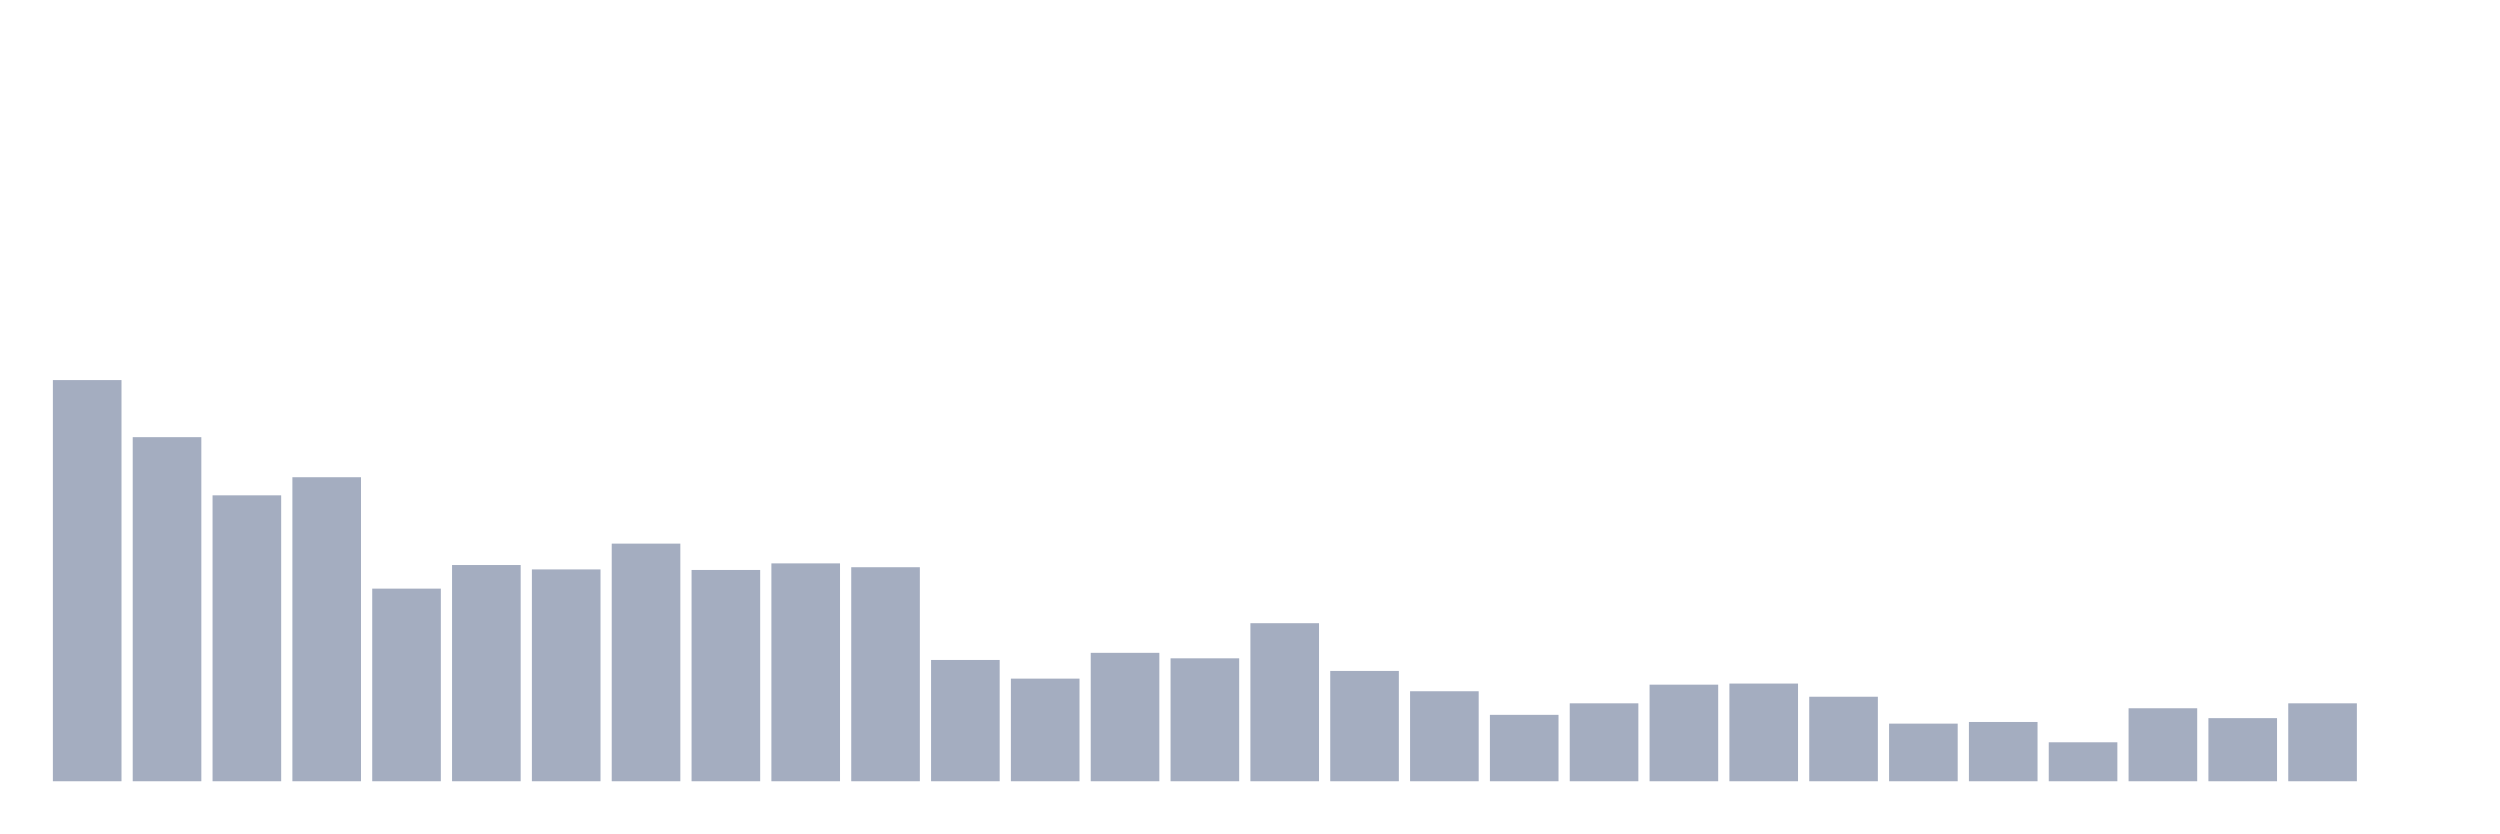
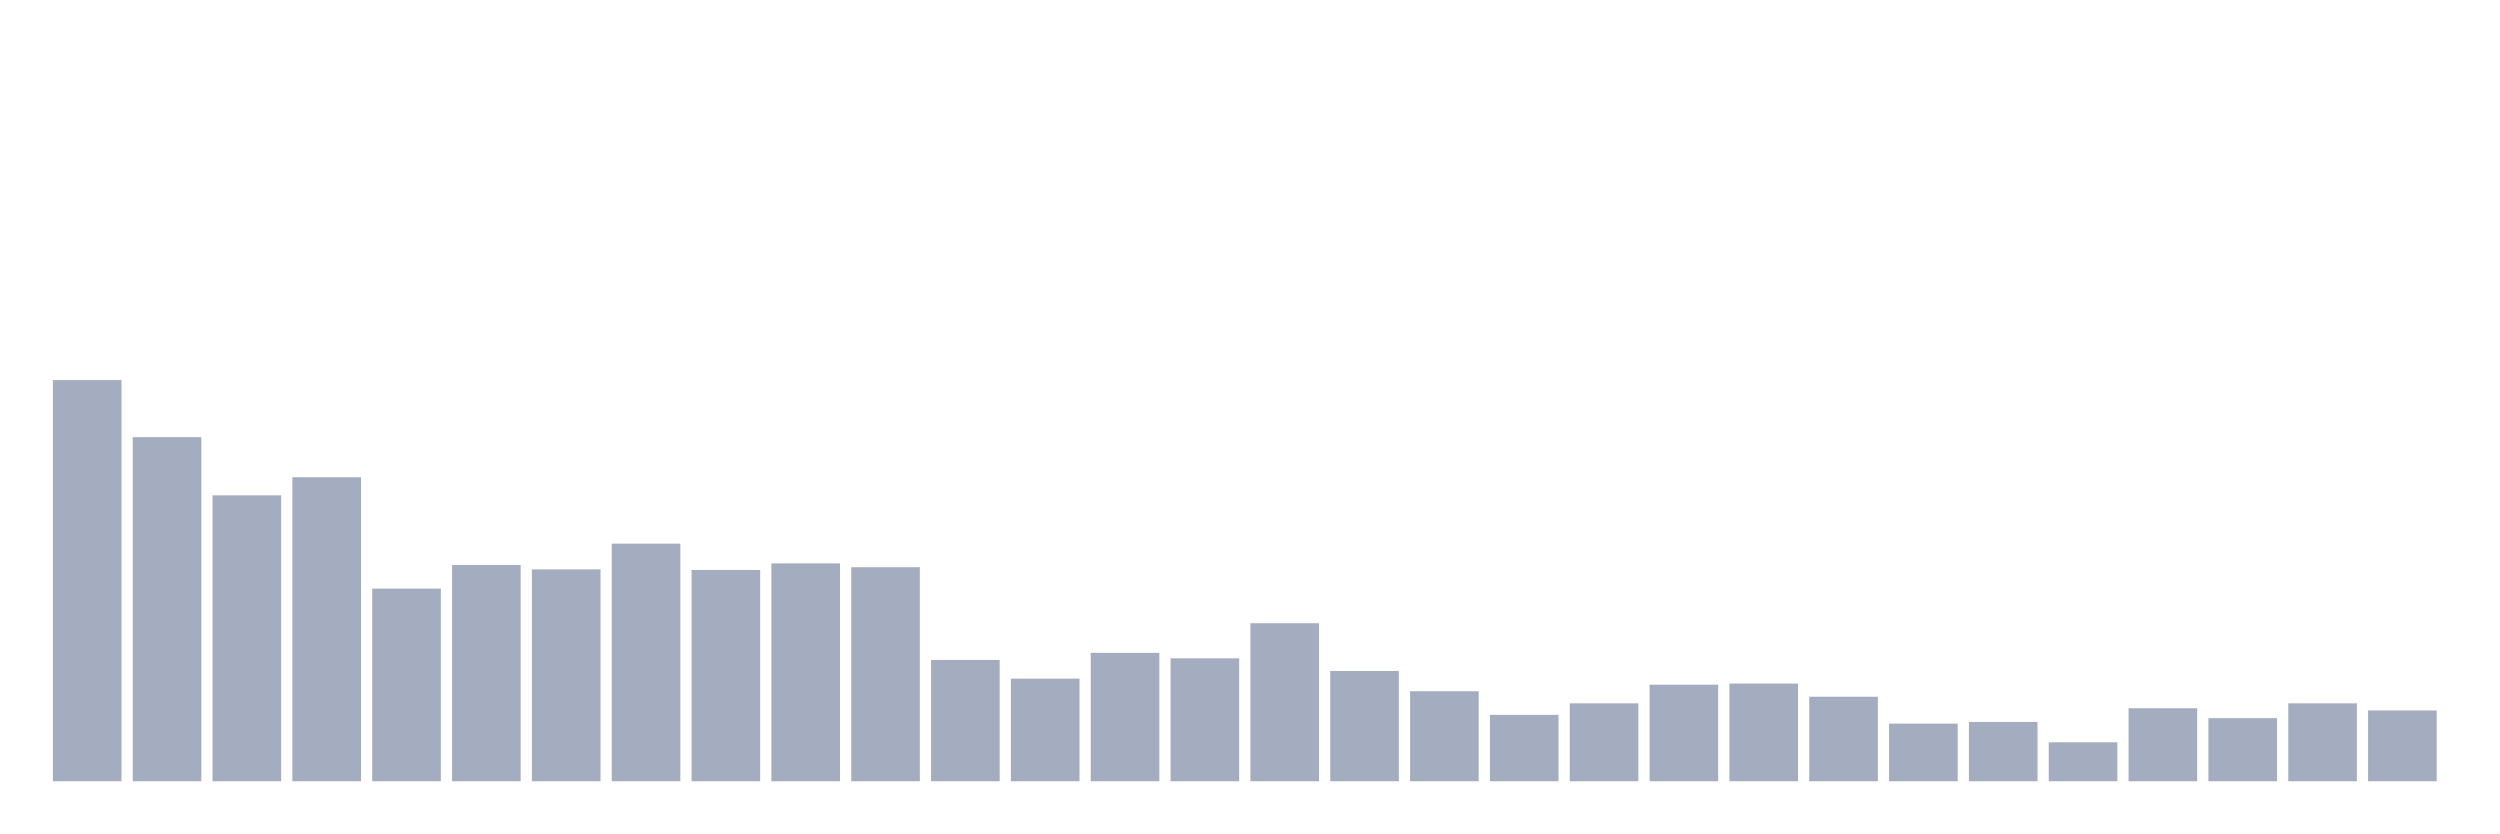
<svg xmlns="http://www.w3.org/2000/svg" viewBox="0 0 480 160">
  <g transform="translate(10,10)">
    <rect class="bar" x="0.153" width="13.175" y="62.976" height="77.024" fill="rgb(164,173,192)" />
    <rect class="bar" x="15.482" width="13.175" y="73.934" height="66.066" fill="rgb(164,173,192)" />
    <rect class="bar" x="30.81" width="13.175" y="85.103" height="54.897" fill="rgb(164,173,192)" />
    <rect class="bar" x="46.138" width="13.175" y="81.626" height="58.374" fill="rgb(164,173,192)" />
    <rect class="bar" x="61.466" width="13.175" y="103.016" height="36.984" fill="rgb(164,173,192)" />
    <rect class="bar" x="76.794" width="13.175" y="98.485" height="41.515" fill="rgb(164,173,192)" />
    <rect class="bar" x="92.123" width="13.175" y="99.328" height="40.672" fill="rgb(164,173,192)" />
    <rect class="bar" x="107.451" width="13.175" y="94.375" height="45.625" fill="rgb(164,173,192)" />
    <rect class="bar" x="122.779" width="13.175" y="99.433" height="40.567" fill="rgb(164,173,192)" />
    <rect class="bar" x="138.107" width="13.175" y="98.169" height="41.831" fill="rgb(164,173,192)" />
    <rect class="bar" x="153.436" width="13.175" y="98.906" height="41.094" fill="rgb(164,173,192)" />
    <rect class="bar" x="168.764" width="13.175" y="116.714" height="23.286" fill="rgb(164,173,192)" />
    <rect class="bar" x="184.092" width="13.175" y="120.296" height="19.704" fill="rgb(164,173,192)" />
    <rect class="bar" x="199.42" width="13.175" y="115.344" height="24.656" fill="rgb(164,173,192)" />
    <rect class="bar" x="214.748" width="13.175" y="116.397" height="23.603" fill="rgb(164,173,192)" />
    <rect class="bar" x="230.077" width="13.175" y="109.654" height="30.346" fill="rgb(164,173,192)" />
    <rect class="bar" x="245.405" width="13.175" y="118.821" height="21.179" fill="rgb(164,173,192)" />
    <rect class="bar" x="260.733" width="13.175" y="122.72" height="17.28" fill="rgb(164,173,192)" />
    <rect class="bar" x="276.061" width="13.175" y="127.25" height="12.75" fill="rgb(164,173,192)" />
    <rect class="bar" x="291.39" width="13.175" y="125.038" height="14.962" fill="rgb(164,173,192)" />
    <rect class="bar" x="306.718" width="13.175" y="121.455" height="18.545" fill="rgb(164,173,192)" />
    <rect class="bar" x="322.046" width="13.175" y="121.244" height="18.756" fill="rgb(164,173,192)" />
    <rect class="bar" x="337.374" width="13.175" y="123.773" height="16.227" fill="rgb(164,173,192)" />
    <rect class="bar" x="352.702" width="13.175" y="128.936" height="11.064" fill="rgb(164,173,192)" />
    <rect class="bar" x="368.031" width="13.175" y="128.62" height="11.38" fill="rgb(164,173,192)" />
    <rect class="bar" x="383.359" width="13.175" y="132.519" height="7.481" fill="rgb(164,173,192)" />
    <rect class="bar" x="398.687" width="13.175" y="125.986" height="14.014" fill="rgb(164,173,192)" />
    <rect class="bar" x="414.015" width="13.175" y="127.883" height="12.117" fill="rgb(164,173,192)" />
    <rect class="bar" x="429.344" width="13.175" y="125.038" height="14.962" fill="rgb(164,173,192)" />
-     <rect class="bar" x="444.672" width="13.175" y="140" height="0" fill="rgb(164,173,192)" />
+     <rect class="bar" x="444.672" width="13.175" y="126.407" height="13.593" fill="rgb(164,173,192)" />
  </g>
</svg>
